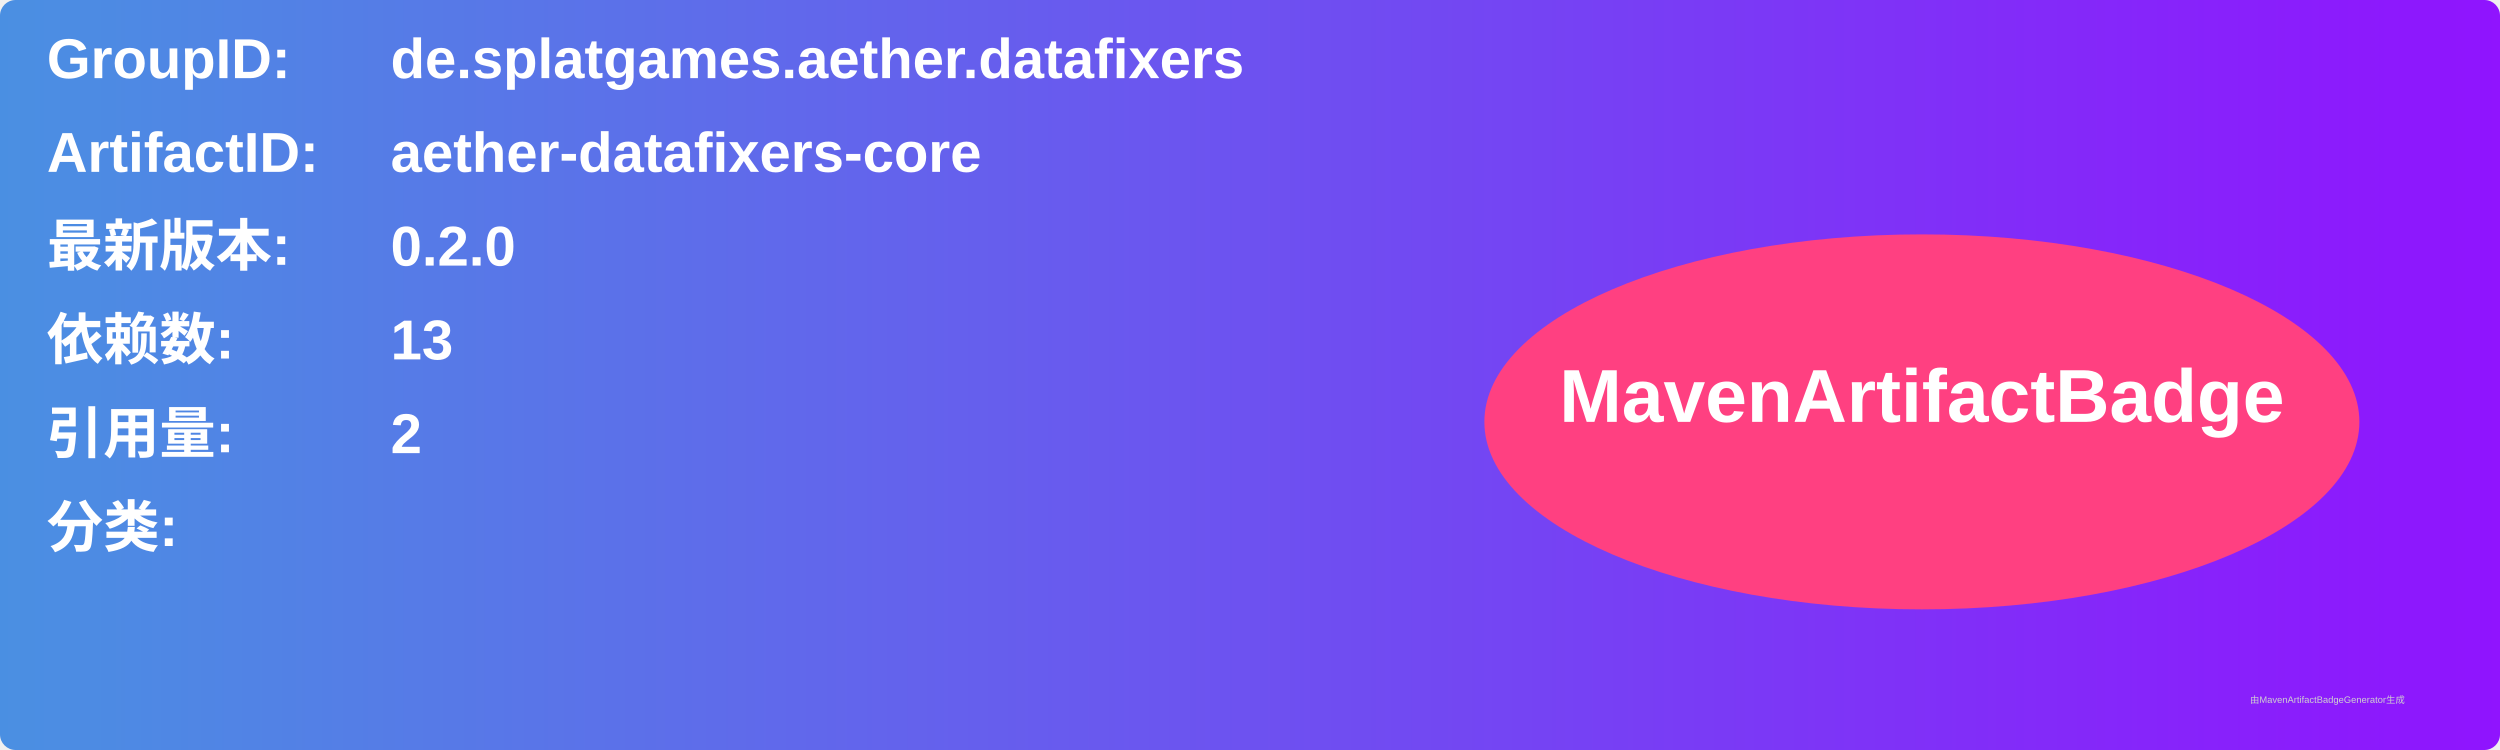
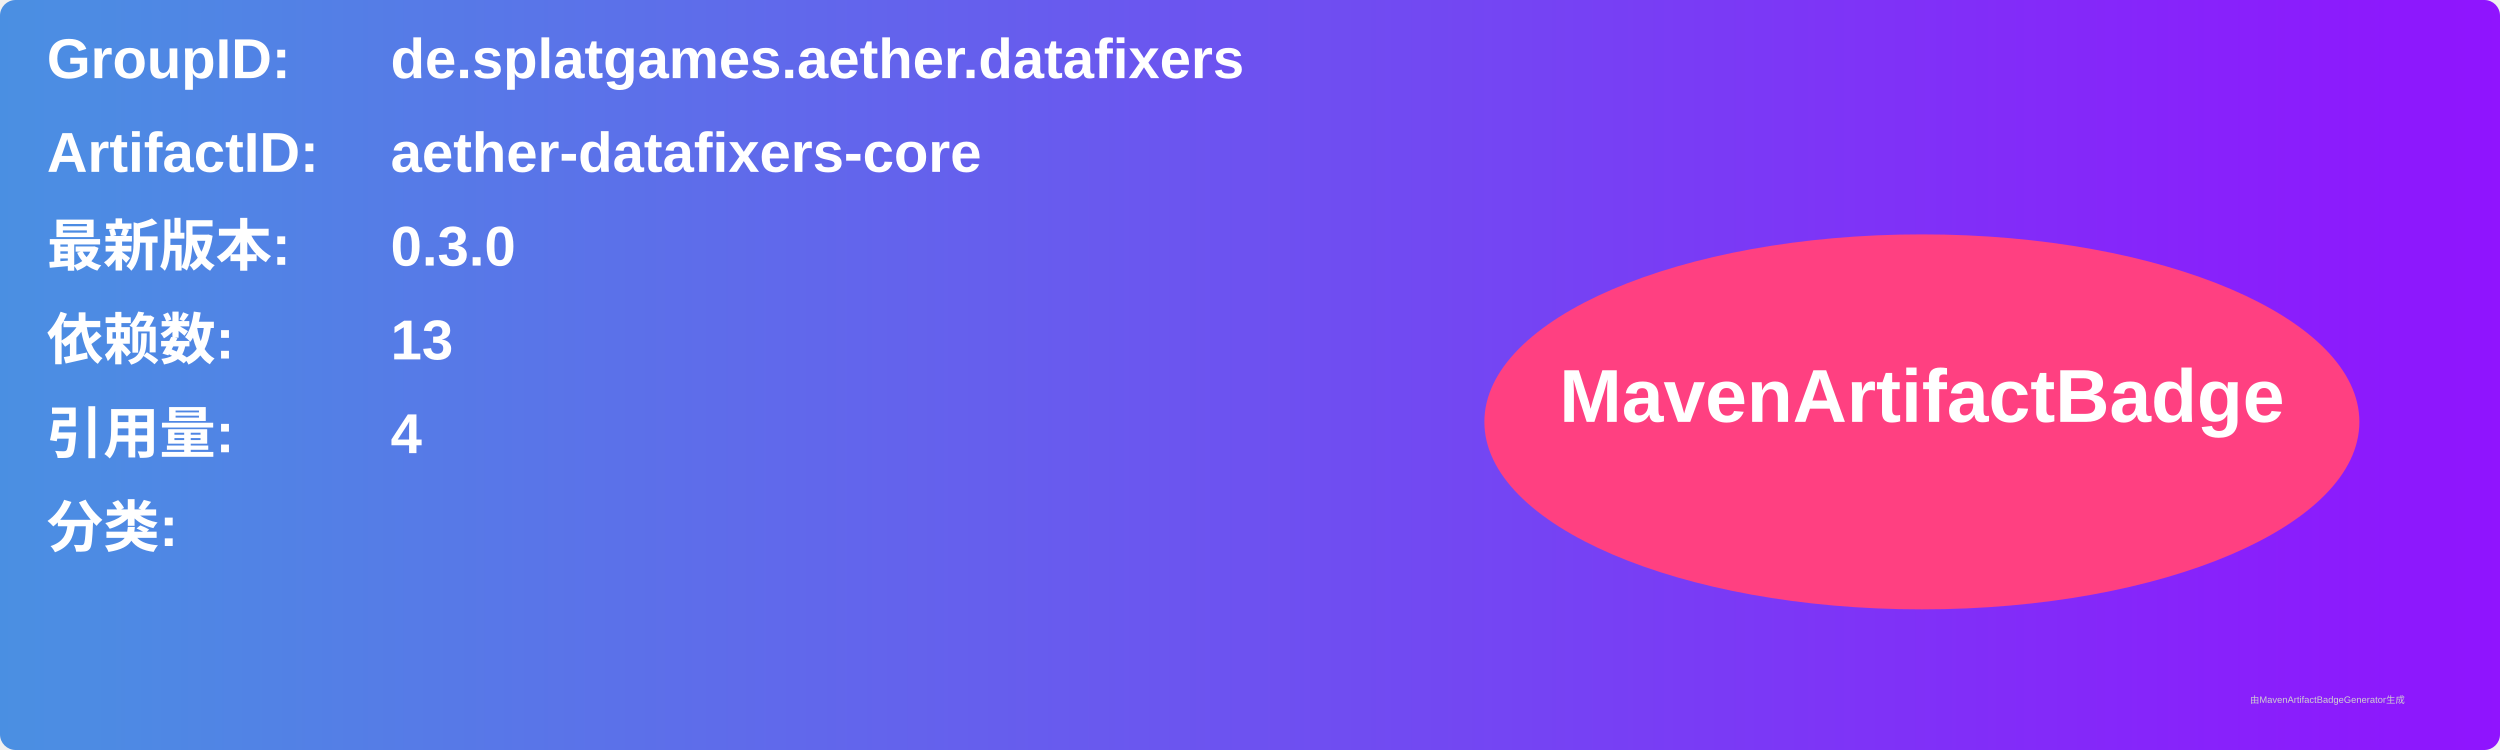
<svg xmlns="http://www.w3.org/2000/svg" width="800" height="240" viewBox="0 0 800 240">
  <linearGradient id="grad" x1="0%" y1="0%" x2="100%" y2="0%">
    <stop offset="0%" stop-color="#4a90e2" />
    <stop offset="100%" stop-color="#9013fe" />
  </linearGradient>
  <rect width="100%" height="100%" rx="5" ry="5" fill="url(#grad)" />
  <g transform="translate(15, 15)">
    <text x="0" y="10" font-family="Arial" font-size="18" fill="white" font-weight="bold" width="260">GroupID:</text>
    <text x="110" y="10" font-family="Arial" font-size="18" fill="white" font-weight="bold" width="460">de.splatgames.aether.datafixers</text>
    <text x="0" y="40" font-family="Arial" font-size="18" fill="white" font-weight="bold" width="260">ArtifactID:</text>
    <text x="110" y="40" font-family="Arial" font-size="18" fill="white" font-weight="bold" width="460">aether-datafixers-core</text>
    <text x="0" y="70" font-family="Arial" font-size="18" fill="white" font-weight="bold">最新版本:</text>
    <text x="110" y="70" font-family="Arial" font-size="18" fill="white" font-weight="bold">
-       <tspan font-weight="bold">0.2.0</tspan>
+       <tspan font-weight="bold">0.3.0</tspan>
    </text>
    <text x="0" y="100" font-family="Arial" font-size="18" fill="white" font-weight="bold">依赖数: </text>
    <text x="110" y="100" font-family="Arial" font-size="18" fill="white">
      <tspan font-weight="bold">13</tspan>
    </text>
    <text x="0" y="130" font-family="Arial" font-size="18" fill="white" font-weight="bold">引用量: </text>
    <text x="110" y="130" font-family="Arial" font-size="18" fill="white">
-       <tspan font-weight="bold">2</tspan>
+       <tspan font-weight="bold">4</tspan>
    </text>
    <text x="0" y="160" font-family="Arial" font-size="18" fill="white" font-weight="bold">分类:</text>
    <text x="10" y="190" font-family="Arial" font-size="10" fill="white">
      <tspan font-weight="bold" />
    </text>
    <ellipse cx="600" cy="120" rx="140" ry="60" fill="#ff4081" />
    <text x="600" y="120" text-anchor="middle" font-family="Arial" font-size="24" fill="white" font-weight="bold">MavenArtifactBadge</text>
  </g>
  <text x="720" y="225" font-family="Arial" font-size="3" fill="#d0d0d0">由MavenArtifactBadgeGenerator生成</text>
</svg>
